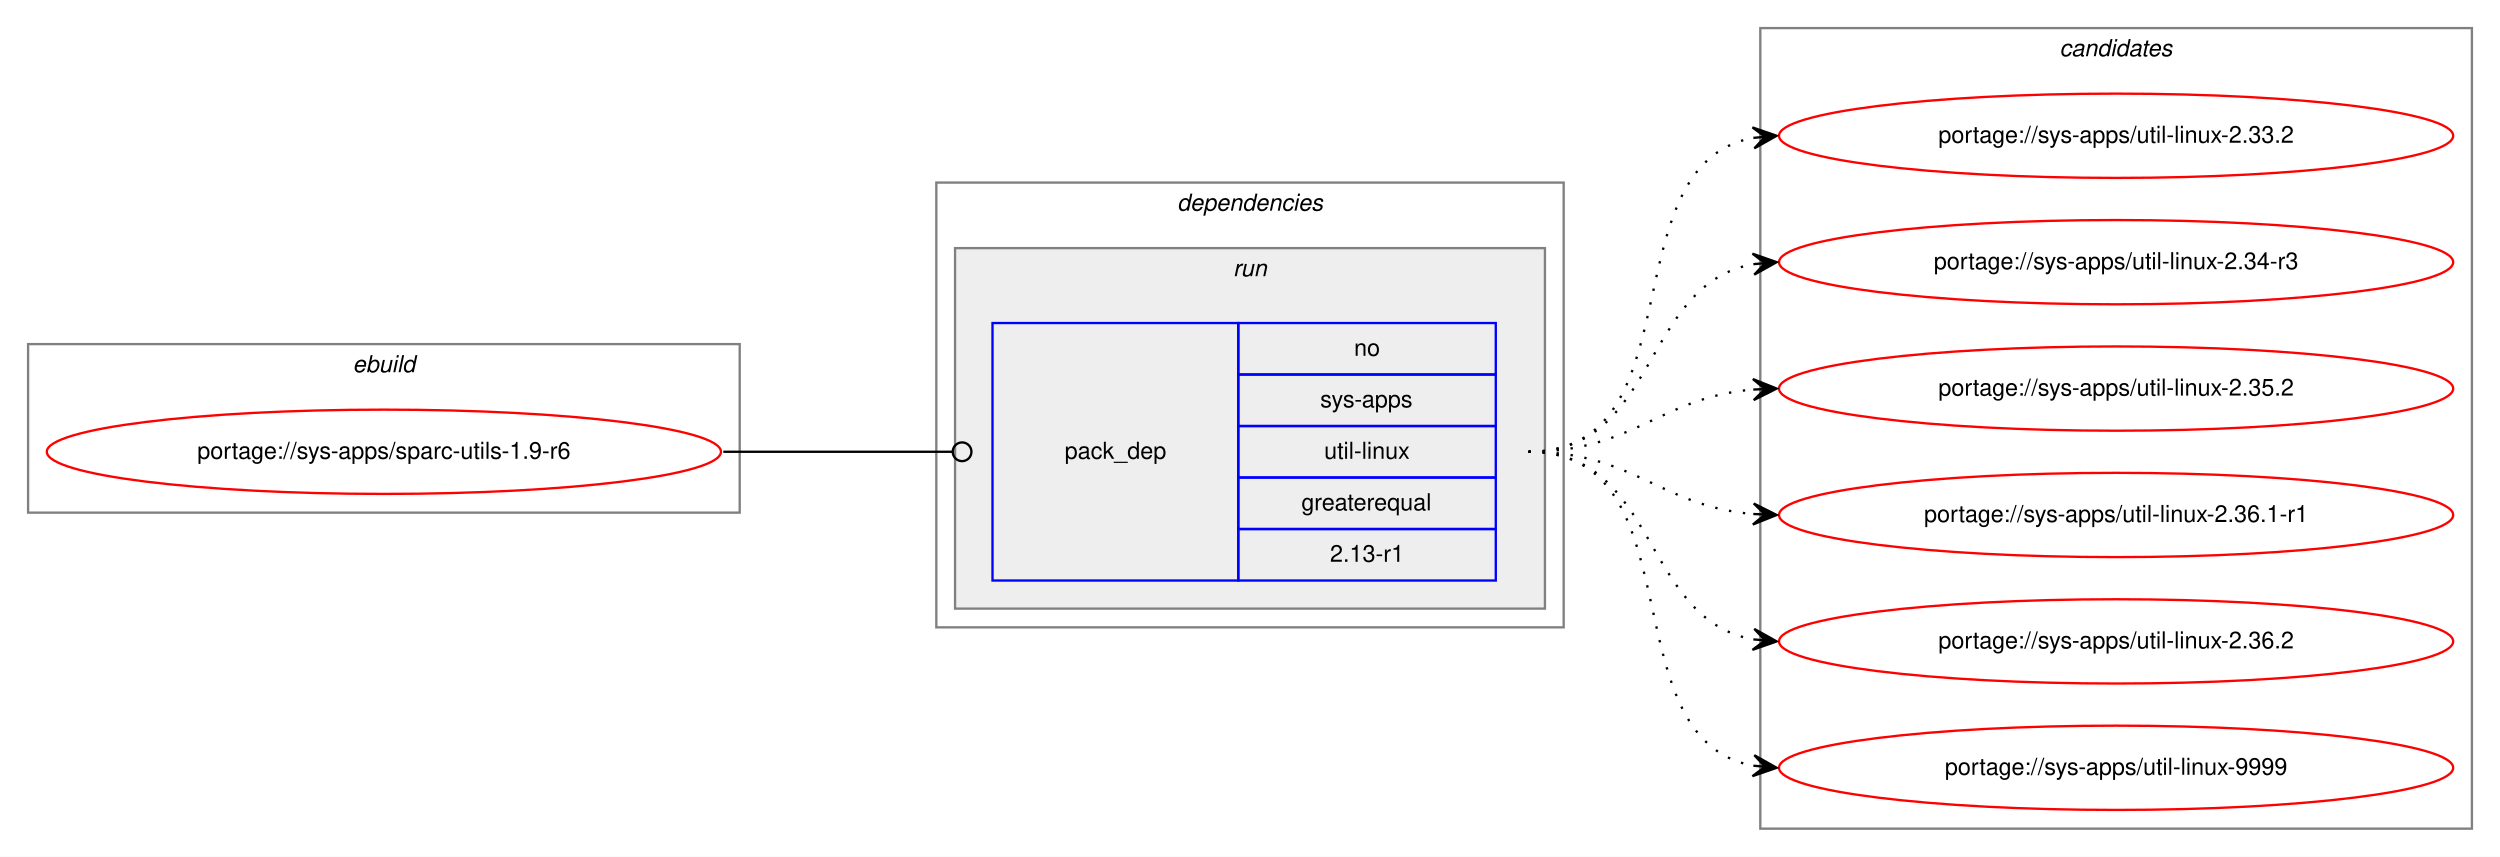
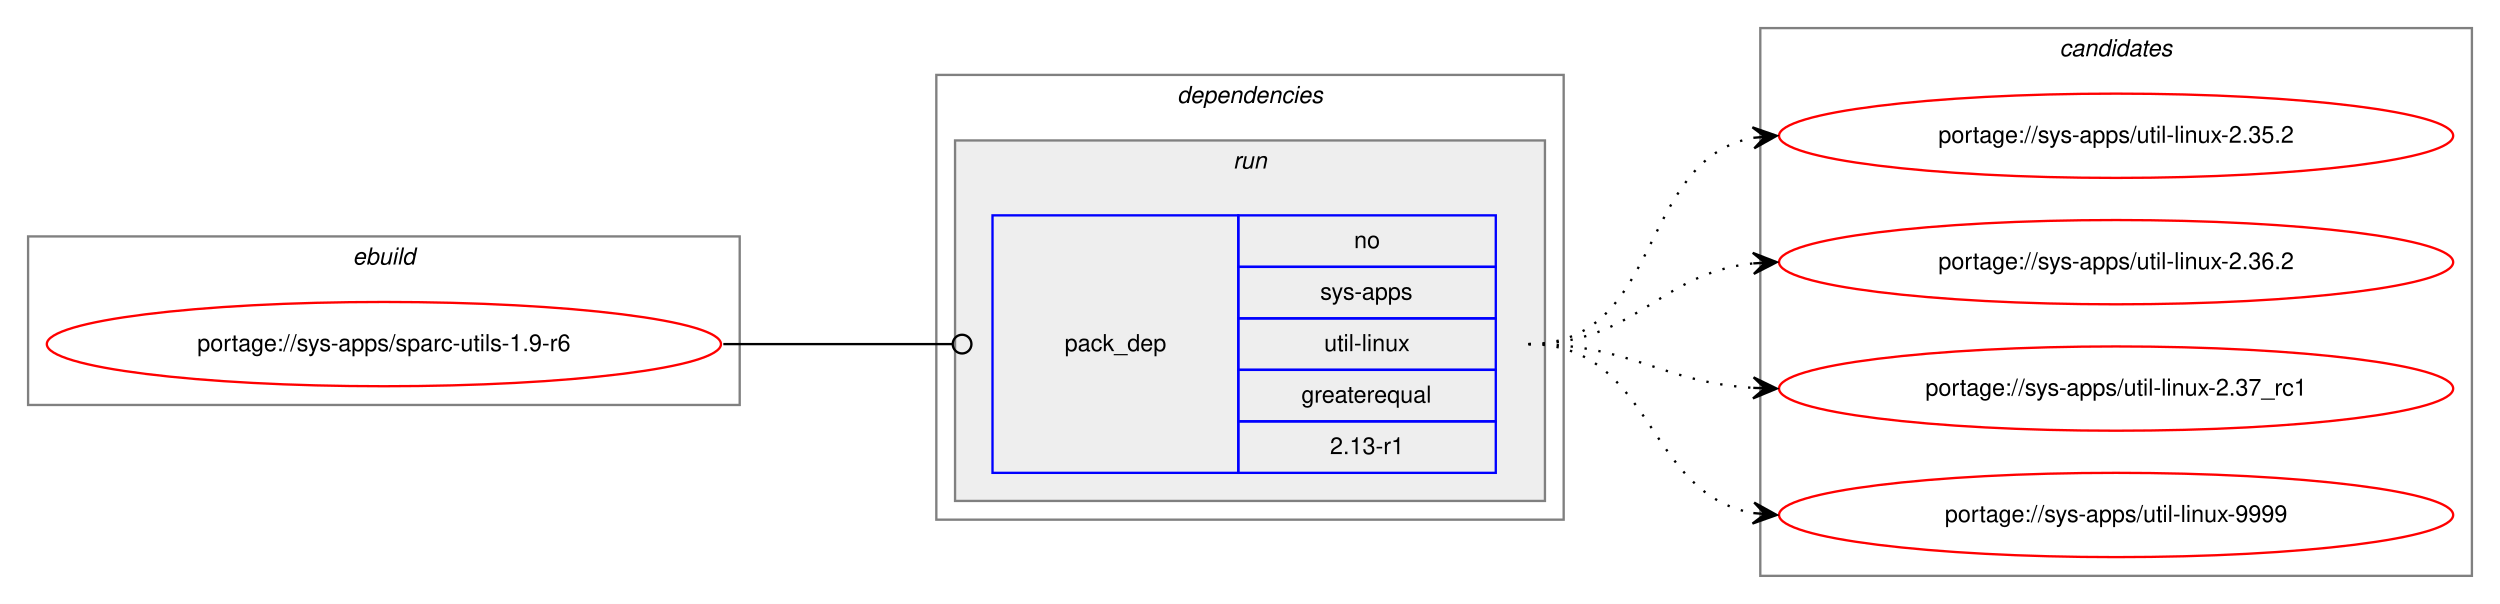
- <svg xmlns="http://www.w3.org/2000/svg" xmlns:xlink="http://www.w3.org/1999/xlink" width="1068pt" height="366pt" viewBox="0.00 0.00 1068.00 366.00">
-   <g id="graph0" class="graph" transform="scale(1 1) rotate(0) translate(4 362)">
-     <polygon fill="white" stroke="transparent" points="-4,4 -4,-362 1064,-362 1064,4 -4,4" />
+ <svg xmlns="http://www.w3.org/2000/svg" xmlns:xlink="http://www.w3.org/1999/xlink" width="1068pt" height="258pt" viewBox="0.00 0.00 1068.00 258.00">
+   <g id="graph0" class="graph" transform="scale(1 1) rotate(0) translate(4 254)">
+     <polygon fill="white" stroke="transparent" points="-4,4 -4,-254 1064,-254 1064,4 -4,4" />
    <g id="clust1" class="cluster">
-       <polygon fill="none" stroke="gray" points="8,-143 8,-215 312,-215 312,-143 8,-143" />
-       <text text-anchor="start" x="146.66" y="-203" font-family="Helvetica,sans-Serif" font-style="italic" font-size="10.00">ebuild</text>
+       <polygon fill="none" stroke="gray" points="8,-81 8,-153 312,-153 312,-81 8,-81" />
+       <text text-anchor="start" x="146.66" y="-141" font-family="Helvetica,sans-Serif" font-style="italic" font-size="10.00">ebuild</text>
    </g>
    <g id="clust2" class="cluster">
-       <polygon fill="none" stroke="gray" points="396,-94 396,-284 664,-284 664,-94 396,-94" />
-       <text text-anchor="start" x="498.88" y="-272" font-family="Helvetica,sans-Serif" font-style="italic" font-size="10.00">dependencies</text>
+       <polygon fill="none" stroke="gray" points="396,-32 396,-222 664,-222 664,-32 396,-32" />
+       <text text-anchor="start" x="498.88" y="-210" font-family="Helvetica,sans-Serif" font-style="italic" font-size="10.00">dependencies</text>
    </g>
    <g id="clust5" class="cluster">
-       <polygon fill="#eeeeee" stroke="gray" points="404,-102 404,-256 656,-256 656,-102 404,-102" />
-       <text text-anchor="start" x="522.78" y="-244" font-family="Helvetica,sans-Serif" font-style="italic" font-size="10.00">run</text>
+       <polygon fill="#eeeeee" stroke="gray" points="404,-40 404,-194 656,-194 656,-40 404,-40" />
+       <text text-anchor="start" x="522.78" y="-182" font-family="Helvetica,sans-Serif" font-style="italic" font-size="10.00">run</text>
    </g>
    <g id="clust7" class="cluster">
-       <polygon fill="none" stroke="gray" points="748,-8 748,-350 1052,-350 1052,-8 748,-8" />
-       <text text-anchor="start" x="875.82" y="-338" font-family="Helvetica,sans-Serif" font-style="italic" font-size="10.00">candidates</text>
+       <polygon fill="none" stroke="gray" points="748,-8 748,-242 1052,-242 1052,-8 748,-8" />
+       <text text-anchor="start" x="875.82" y="-230" font-family="Helvetica,sans-Serif" font-style="italic" font-size="10.00">candidates</text>
    </g>
    <g id="node1" class="node">
      <g id="a_node1">
        <a xlink:href="../sys-apps/sparc-utils-1.9-r6.svg" xlink:title="portage://sys-apps/sparc-utils-1.9-r6">
-           <ellipse fill="none" stroke="red" cx="160" cy="-169" rx="144" ry="18" />
-           <text text-anchor="middle" x="160" y="-166" font-family="Helvetica,sans-Serif" font-size="10.00">portage://sys-apps/sparc-utils-1.9-r6</text>
+           <ellipse fill="none" stroke="red" cx="160" cy="-107" rx="144" ry="18" />
+           <text text-anchor="middle" x="160" y="-104" font-family="Helvetica,sans-Serif" font-size="10.00">portage://sys-apps/sparc-utils-1.9-r6</text>
        </a>
      </g>
    </g>
    <g id="node2" class="node">
-       <polygon fill="none" stroke="blue" points="420,-114 420,-224 525,-224 525,-114 420,-114" />
-       <text text-anchor="start" x="450.82" y="-166" font-family="Helvetica,sans-Serif" font-size="10.00">pack_dep</text>
-       <polygon fill="none" stroke="blue" points="525,-202 525,-224 635,-224 635,-202 525,-202" />
-       <text text-anchor="start" x="574.44" y="-210" font-family="Helvetica,sans-Serif" font-size="10.00">no</text>
-       <polygon fill="none" stroke="blue" points="525,-180 525,-202 635,-202 635,-180 525,-180" />
-       <text text-anchor="start" x="560" y="-188" font-family="Helvetica,sans-Serif" font-size="10.00">sys-apps</text>
-       <polygon fill="none" stroke="blue" points="525,-158 525,-180 635,-180 635,-158 525,-158" />
-       <text text-anchor="start" x="561.67" y="-166" font-family="Helvetica,sans-Serif" font-size="10.00">util-linux</text>
-       <polygon fill="none" stroke="blue" points="525,-136 525,-158 635,-158 635,-136 525,-136" />
-       <text text-anchor="start" x="551.94" y="-144" font-family="Helvetica,sans-Serif" font-size="10.00">greaterequal</text>
-       <polygon fill="none" stroke="blue" points="525,-114 525,-136 635,-136 635,-114 525,-114" />
-       <text text-anchor="start" x="564.16" y="-122" font-family="Helvetica,sans-Serif" font-size="10.00">2.13-r1</text>
+       <polygon fill="none" stroke="blue" points="420,-52 420,-162 525,-162 525,-52 420,-52" />
+       <text text-anchor="start" x="450.82" y="-104" font-family="Helvetica,sans-Serif" font-size="10.00">pack_dep</text>
+       <polygon fill="none" stroke="blue" points="525,-140 525,-162 635,-162 635,-140 525,-140" />
+       <text text-anchor="start" x="574.44" y="-148" font-family="Helvetica,sans-Serif" font-size="10.00">no</text>
+       <polygon fill="none" stroke="blue" points="525,-118 525,-140 635,-140 635,-118 525,-118" />
+       <text text-anchor="start" x="560" y="-126" font-family="Helvetica,sans-Serif" font-size="10.00">sys-apps</text>
+       <polygon fill="none" stroke="blue" points="525,-96 525,-118 635,-118 635,-96 525,-96" />
+       <text text-anchor="start" x="561.67" y="-104" font-family="Helvetica,sans-Serif" font-size="10.00">util-linux</text>
+       <polygon fill="none" stroke="blue" points="525,-74 525,-96 635,-96 635,-74 525,-74" />
+       <text text-anchor="start" x="551.94" y="-82" font-family="Helvetica,sans-Serif" font-size="10.00">greaterequal</text>
+       <polygon fill="none" stroke="blue" points="525,-52 525,-74 635,-74 635,-52 525,-52" />
+       <text text-anchor="start" x="564.16" y="-60" font-family="Helvetica,sans-Serif" font-size="10.00">2.13-r1</text>
    </g>
    <g id="edge1" class="edge">
-       <path fill="none" stroke="black" d="M305,-169C349.26,-169 362.33,-169 402.82,-169" />
-       <ellipse fill="none" stroke="black" cx="407" cy="-169" rx="4" ry="4" />
+       <path fill="none" stroke="black" d="M305,-107C349.26,-107 362.33,-107 402.82,-107" />
+       <ellipse fill="none" stroke="black" cx="407" cy="-107" rx="4" ry="4" />
    </g>
    <g id="node3" class="node">
      <g id="a_node3">
-         <a xlink:href="../sys-apps/util-linux-2.33.2.svg" xlink:title="portage://sys-apps/util-linux-2.33.2">
-           <ellipse fill="none" stroke="red" cx="900" cy="-304" rx="144" ry="18" />
-           <text text-anchor="middle" x="900" y="-301" font-family="Helvetica,sans-Serif" font-size="10.00">portage://sys-apps/util-linux-2.33.2</text>
-         </a>
-       </g>
-     </g>
-     <g id="edge2" class="edge">
-       <path fill="none" stroke="black" stroke-dasharray="1,5" d="M649,-169C721.56,-169 682.97,-291.14 744.68,-303.07" />
-       <polygon fill="black" stroke="black" points="755,-304 744.64,-307.58 750.02,-303.55 745.04,-303.1 745.04,-303.1 745.04,-303.1 750.02,-303.55 745.45,-298.62 755,-304 755,-304" />
-     </g>
-     <g id="node4" class="node">
-       <g id="a_node4">
-         <a xlink:href="../sys-apps/util-linux-2.34-r3.svg" xlink:title="portage://sys-apps/util-linux-2.34-r3">
-           <ellipse fill="none" stroke="red" cx="900" cy="-250" rx="144" ry="18" />
-           <text text-anchor="middle" x="900" y="-247" font-family="Helvetica,sans-Serif" font-size="10.00">portage://sys-apps/util-linux-2.34-r3</text>
-         </a>
-       </g>
-     </g>
-     <g id="edge3" class="edge">
-       <path fill="none" stroke="black" stroke-dasharray="1,5" d="M649,-169C704.7,-169 696.97,-240.49 744.99,-249.15" />
-       <polygon fill="black" stroke="black" points="755,-250 744.65,-253.63 750.02,-249.57 745.04,-249.15 745.04,-249.15 745.04,-249.15 750.02,-249.57 745.42,-244.67 755,-250 755,-250" />
-     </g>
-     <g id="node5" class="node">
-       <g id="a_node5">
        <a xlink:href="../sys-apps/util-linux-2.35.2.svg" xlink:title="portage://sys-apps/util-linux-2.35.2">
          <ellipse fill="none" stroke="red" cx="900" cy="-196" rx="144" ry="18" />
          <text text-anchor="middle" x="900" y="-193" font-family="Helvetica,sans-Serif" font-size="10.00">portage://sys-apps/util-linux-2.35.2</text>
        </a>
      </g>
    </g>
+     <g id="edge2" class="edge">
+       <path fill="none" stroke="black" stroke-dasharray="1,5" d="M649,-107C706.91,-107 695.21,-185.88 744.96,-195.12" />
+       <polygon fill="black" stroke="black" points="755,-196 744.64,-199.61 750.02,-195.56 745.04,-195.13 745.04,-195.13 745.04,-195.13 750.02,-195.56 745.43,-190.64 755,-196 755,-196" />
+     </g>
+     <g id="node4" class="node">
+       <g id="a_node4">
+         <a xlink:href="../sys-apps/util-linux-2.36.2.svg" xlink:title="portage://sys-apps/util-linux-2.36.2">
+           <ellipse fill="none" stroke="red" cx="900" cy="-142" rx="144" ry="18" />
+           <text text-anchor="middle" x="900" y="-139" font-family="Helvetica,sans-Serif" font-size="10.00">portage://sys-apps/util-linux-2.36.2</text>
+         </a>
+       </g>
+     </g>
+     <g id="edge3" class="edge">
+       <path fill="none" stroke="black" stroke-dasharray="1,5" d="M649,-107C695.03,-107 704.18,-137.12 744.88,-141.48" />
+       <polygon fill="black" stroke="black" points="755,-142 744.78,-145.98 750.01,-141.74 745.01,-141.48 745.01,-141.48 745.01,-141.48 750.01,-141.74 745.25,-136.99 755,-142 755,-142" />
+     </g>
+     <g id="node5" class="node">
+       <g id="a_node5">
+         <a xlink:href="../sys-apps/util-linux-2.37_rc1.svg" xlink:title="portage://sys-apps/util-linux-2.37_rc1">
+           <ellipse fill="none" stroke="red" cx="900" cy="-88" rx="144" ry="18" />
+           <text text-anchor="middle" x="900" y="-85" font-family="Helvetica,sans-Serif" font-size="10.00">portage://sys-apps/util-linux-2.37_rc1</text>
+         </a>
+       </g>
+     </g>
    <g id="edge4" class="edge">
-       <path fill="none" stroke="black" stroke-dasharray="1,5" d="M649,-169C694.01,-169 704.86,-192.14 744.8,-195.58" />
-       <polygon fill="black" stroke="black" points="755,-196 744.82,-200.08 750,-195.79 745.01,-195.58 745.01,-195.58 745.01,-195.58 750,-195.79 745.2,-191.09 755,-196 755,-196" />
+       <path fill="none" stroke="black" stroke-dasharray="1,5" d="M649,-107C693.31,-107 705.41,-90.72 744.93,-88.3" />
+       <polygon fill="black" stroke="black" points="755,-88 745.14,-92.79 750,-88.15 745,-88.3 745,-88.3 745,-88.3 750,-88.15 744.87,-83.8 755,-88 755,-88" />
    </g>
    <g id="node6" class="node">
      <g id="a_node6">
-         <a xlink:href="../sys-apps/util-linux-2.36.1-r1.svg" xlink:title="portage://sys-apps/util-linux-2.36.1-r1">
-           <ellipse fill="none" stroke="red" cx="900" cy="-142" rx="144" ry="18" />
-           <text text-anchor="middle" x="900" y="-139" font-family="Helvetica,sans-Serif" font-size="10.00">portage://sys-apps/util-linux-2.36.1-r1</text>
-         </a>
-       </g>
-     </g>
-     <g id="edge5" class="edge">
-       <path fill="none" stroke="black" stroke-dasharray="1,5" d="M649,-169C694.01,-169 704.86,-145.86 744.8,-142.42" />
-       <polygon fill="black" stroke="black" points="755,-142 745.2,-146.91 750,-142.21 745.01,-142.42 745.01,-142.42 745.01,-142.42 750,-142.21 744.82,-137.92 755,-142 755,-142" />
-     </g>
-     <g id="node7" class="node">
-       <g id="a_node7">
-         <a xlink:href="../sys-apps/util-linux-2.36.2.svg" xlink:title="portage://sys-apps/util-linux-2.36.2">
-           <ellipse fill="none" stroke="red" cx="900" cy="-88" rx="144" ry="18" />
-           <text text-anchor="middle" x="900" y="-85" font-family="Helvetica,sans-Serif" font-size="10.00">portage://sys-apps/util-linux-2.36.2</text>
-         </a>
-       </g>
-     </g>
-     <g id="edge6" class="edge">
-       <path fill="none" stroke="black" stroke-dasharray="1,5" d="M649,-169C704.7,-169 696.97,-97.51 744.99,-88.85" />
-       <polygon fill="black" stroke="black" points="755,-88 745.42,-93.33 750.02,-88.43 745.04,-88.85 745.04,-88.85 745.04,-88.85 750.02,-88.43 744.65,-84.37 755,-88 755,-88" />
-     </g>
-     <g id="node8" class="node">
-       <g id="a_node8">
        <a xlink:href="../sys-apps/util-linux-9999.svg" xlink:title="portage://sys-apps/util-linux-9999">
          <ellipse fill="none" stroke="red" cx="900" cy="-34" rx="144" ry="18" />
          <text text-anchor="middle" x="900" y="-31" font-family="Helvetica,sans-Serif" font-size="10.00">portage://sys-apps/util-linux-9999</text>
        </a>
      </g>
    </g>
-     <g id="edge7" class="edge">
-       <path fill="none" stroke="black" stroke-dasharray="1,5" d="M649,-169C721.56,-169 682.97,-46.86 744.68,-34.93" />
-       <polygon fill="black" stroke="black" points="755,-34 745.45,-39.38 750.02,-34.45 745.04,-34.9 745.04,-34.9 745.04,-34.9 750.02,-34.45 744.64,-30.42 755,-34 755,-34" />
+     <g id="edge5" class="edge">
+       <path fill="none" stroke="black" stroke-dasharray="1,5" d="M649,-107C702.63,-107 698.59,-42.84 745.01,-34.82" />
+       <polygon fill="black" stroke="black" points="755,-34 745.4,-39.3 750.02,-34.41 745.03,-34.82 745.03,-34.82 745.03,-34.82 750.02,-34.41 744.67,-30.33 755,-34 755,-34" />
    </g>
  </g>
</svg>
